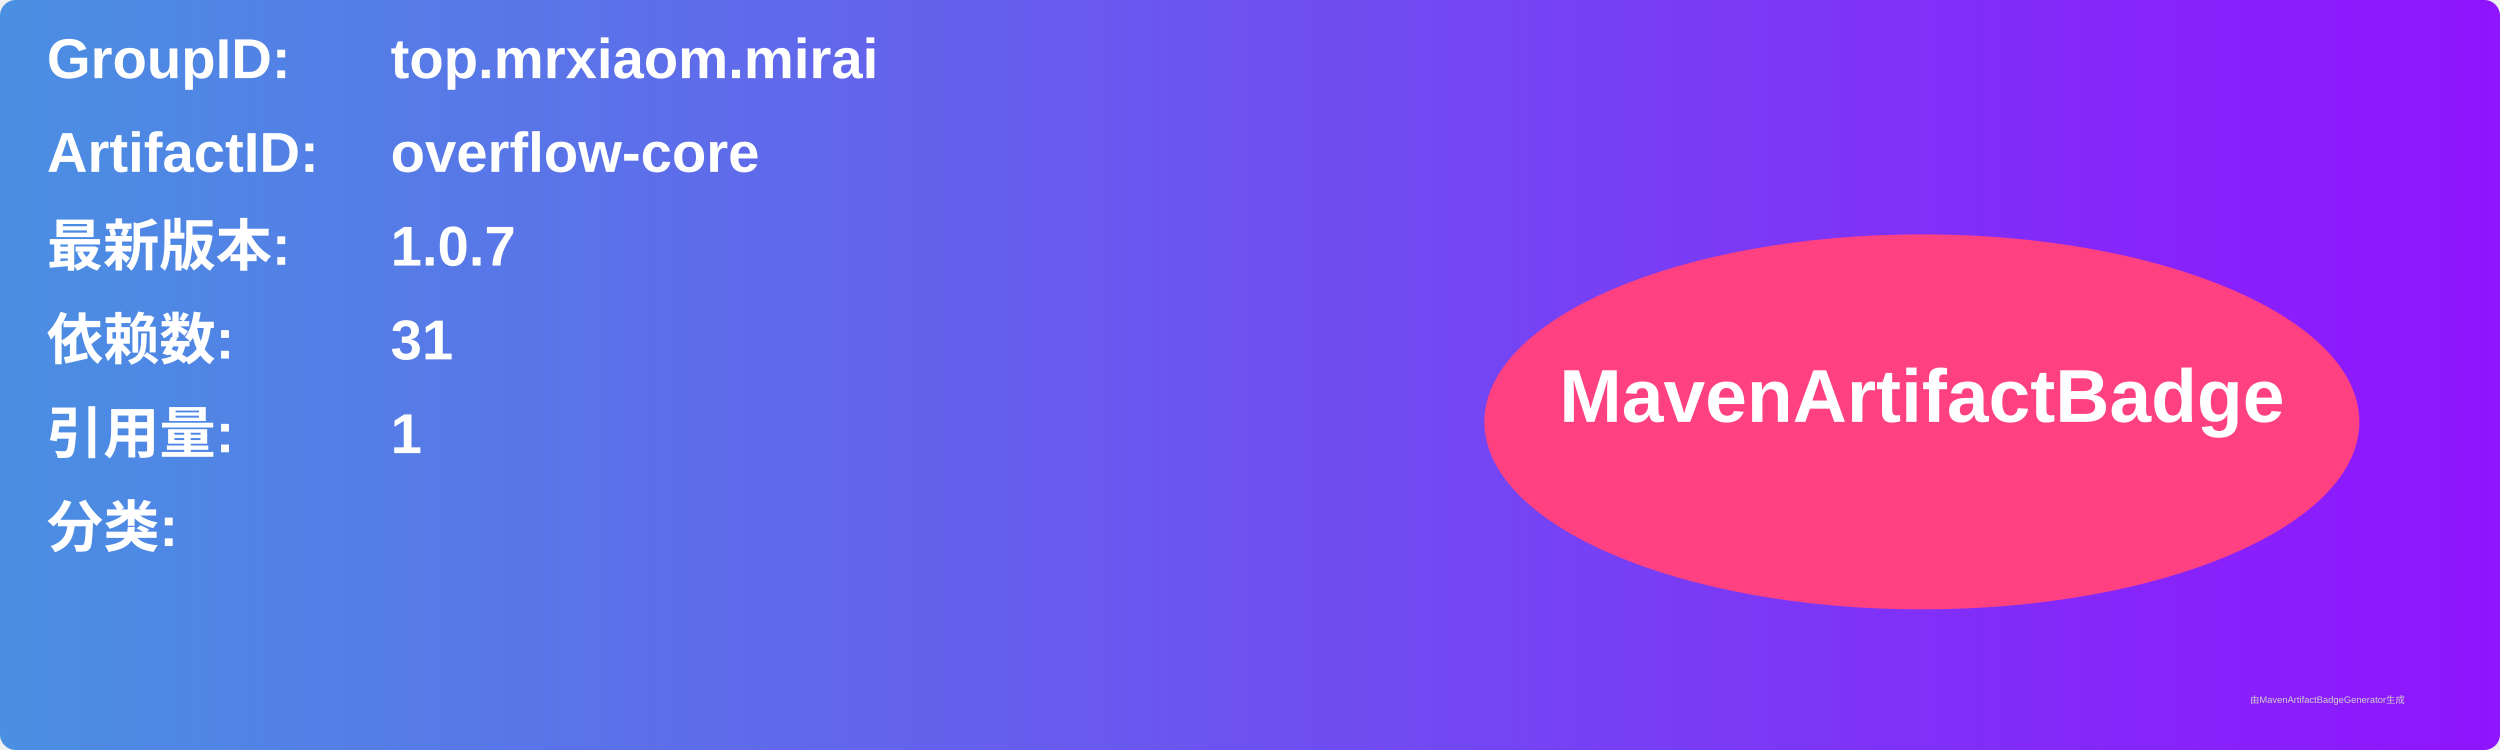
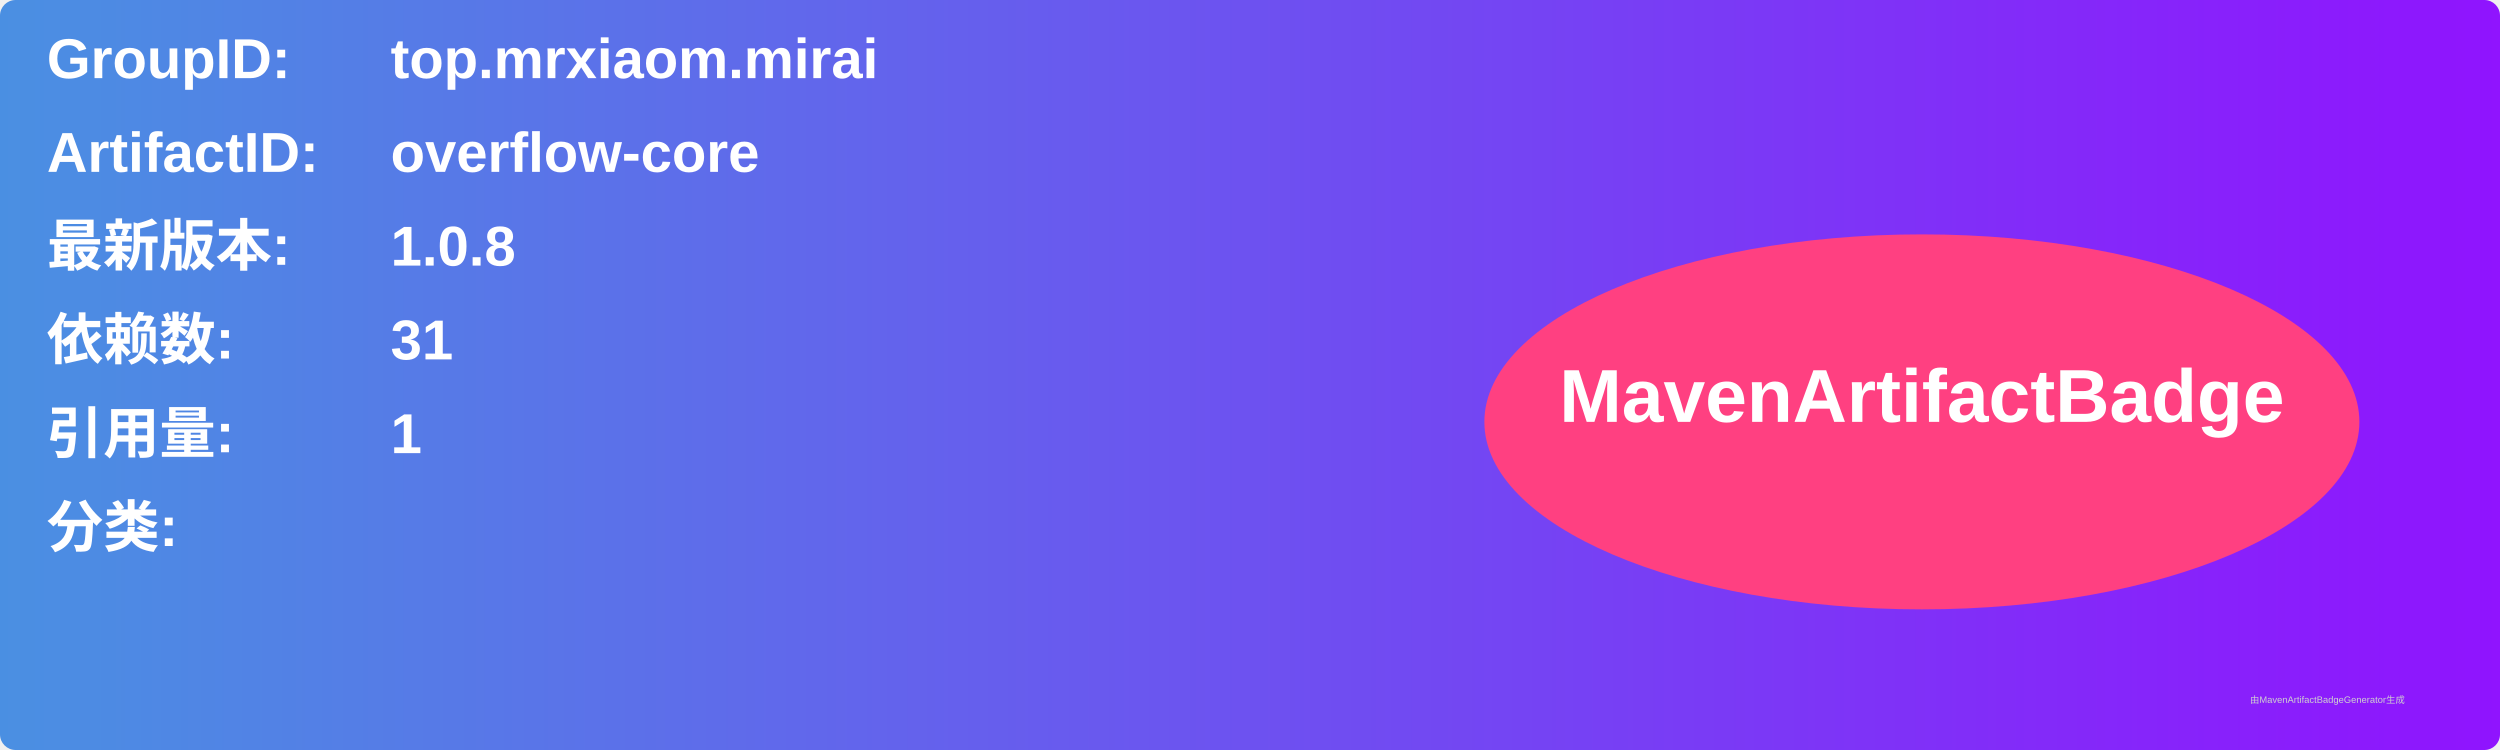
<svg xmlns="http://www.w3.org/2000/svg" width="800" height="240" viewBox="0 0 800 240">
  <linearGradient id="grad" x1="0%" y1="0%" x2="100%" y2="0%">
    <stop offset="0%" stop-color="#4a90e2" />
    <stop offset="100%" stop-color="#9013fe" />
  </linearGradient>
  <rect width="100%" height="100%" rx="5" ry="5" fill="url(#grad)" />
  <g transform="translate(15, 15)">
    <text x="0" y="10" font-family="Arial" font-size="18" fill="white" font-weight="bold" width="260">GroupID:</text>
    <text x="110" y="10" font-family="Arial" font-size="18" fill="white" font-weight="bold" width="460">top.mrxiaom.mirai</text>
    <text x="0" y="40" font-family="Arial" font-size="18" fill="white" font-weight="bold" width="260">ArtifactID:</text>
    <text x="110" y="40" font-family="Arial" font-size="18" fill="white" font-weight="bold" width="460">overflow-core</text>
    <text x="0" y="70" font-family="Arial" font-size="18" fill="white" font-weight="bold">最新版本:</text>
    <text x="110" y="70" font-family="Arial" font-size="18" fill="white" font-weight="bold">
-       <tspan font-weight="bold">1.0.7</tspan>
+       <tspan font-weight="bold">1.0.8</tspan>
    </text>
    <text x="0" y="100" font-family="Arial" font-size="18" fill="white" font-weight="bold">依赖数: </text>
    <text x="110" y="100" font-family="Arial" font-size="18" fill="white">
      <tspan font-weight="bold">31</tspan>
    </text>
    <text x="0" y="130" font-family="Arial" font-size="18" fill="white" font-weight="bold">引用量: </text>
    <text x="110" y="130" font-family="Arial" font-size="18" fill="white">
      <tspan font-weight="bold">1</tspan>
    </text>
    <text x="0" y="160" font-family="Arial" font-size="18" fill="white" font-weight="bold">分类:</text>
    <text x="10" y="190" font-family="Arial" font-size="10" fill="white">
      <tspan font-weight="bold" />
    </text>
    <ellipse cx="600" cy="120" rx="140" ry="60" fill="#ff4081" />
    <text x="600" y="120" text-anchor="middle" font-family="Arial" font-size="24" fill="white" font-weight="bold">MavenArtifactBadge</text>
  </g>
  <text x="720" y="225" font-family="Arial" font-size="3" fill="#d0d0d0">由MavenArtifactBadgeGenerator生成</text>
</svg>
